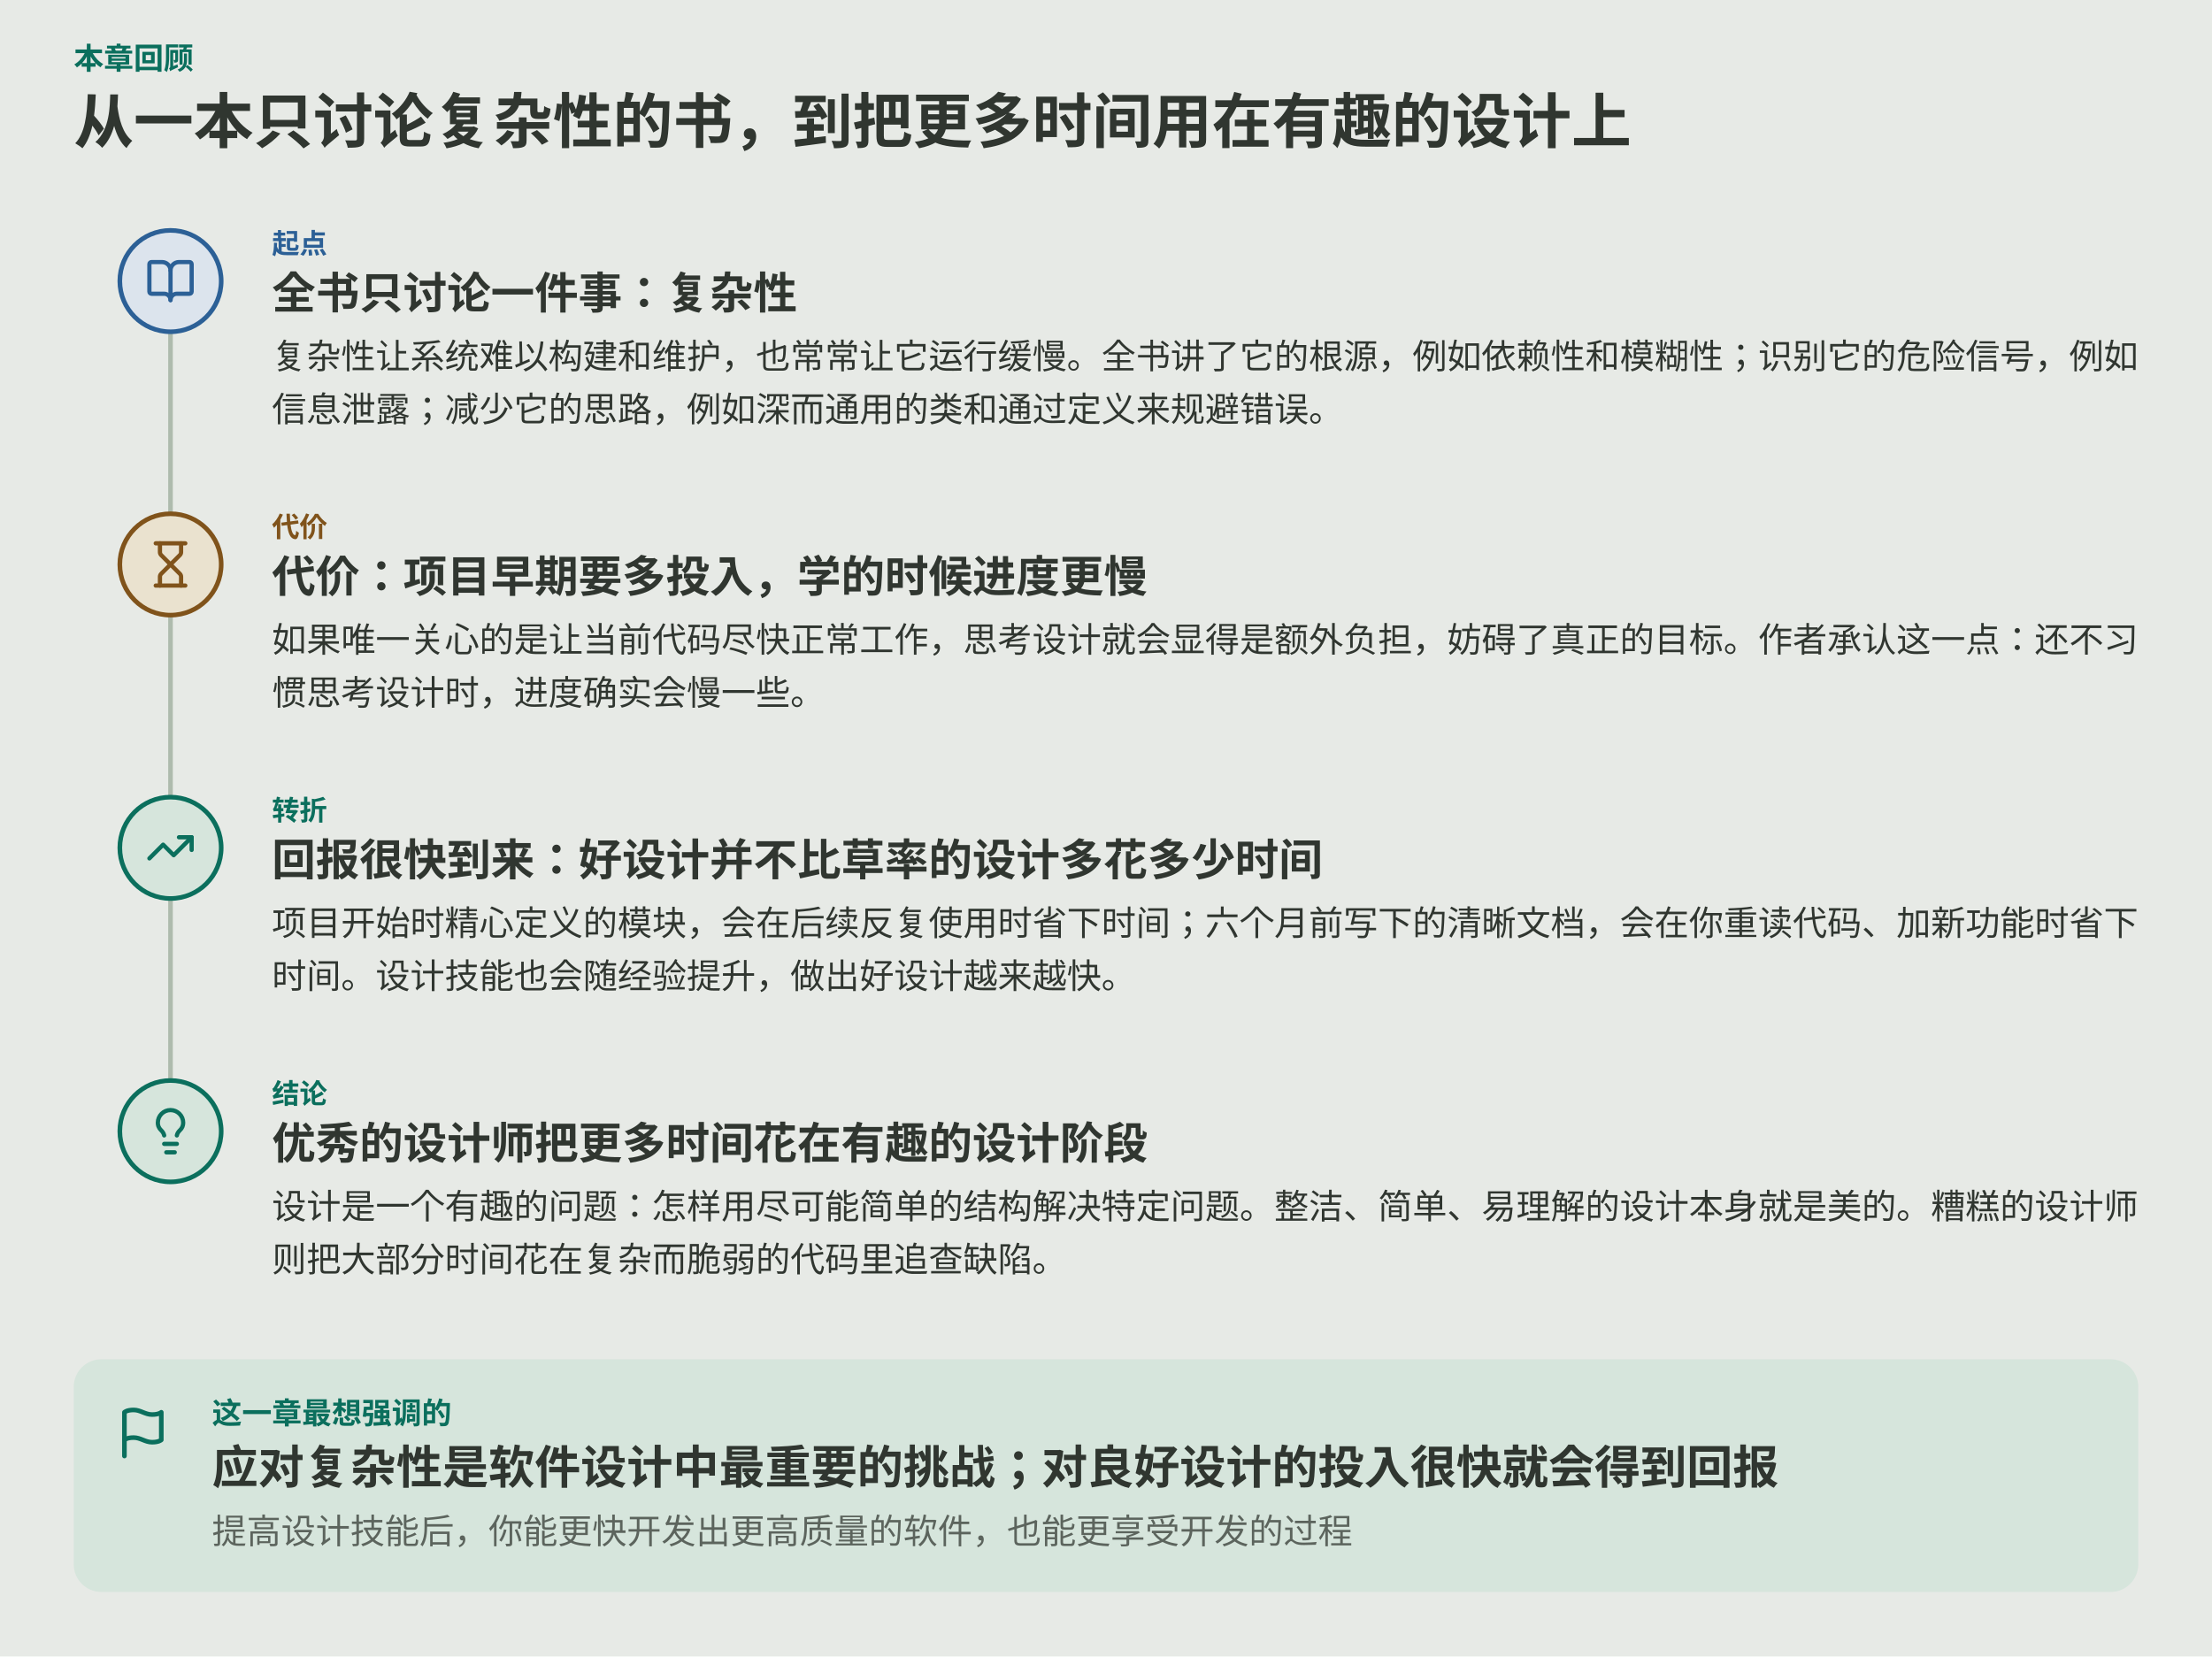
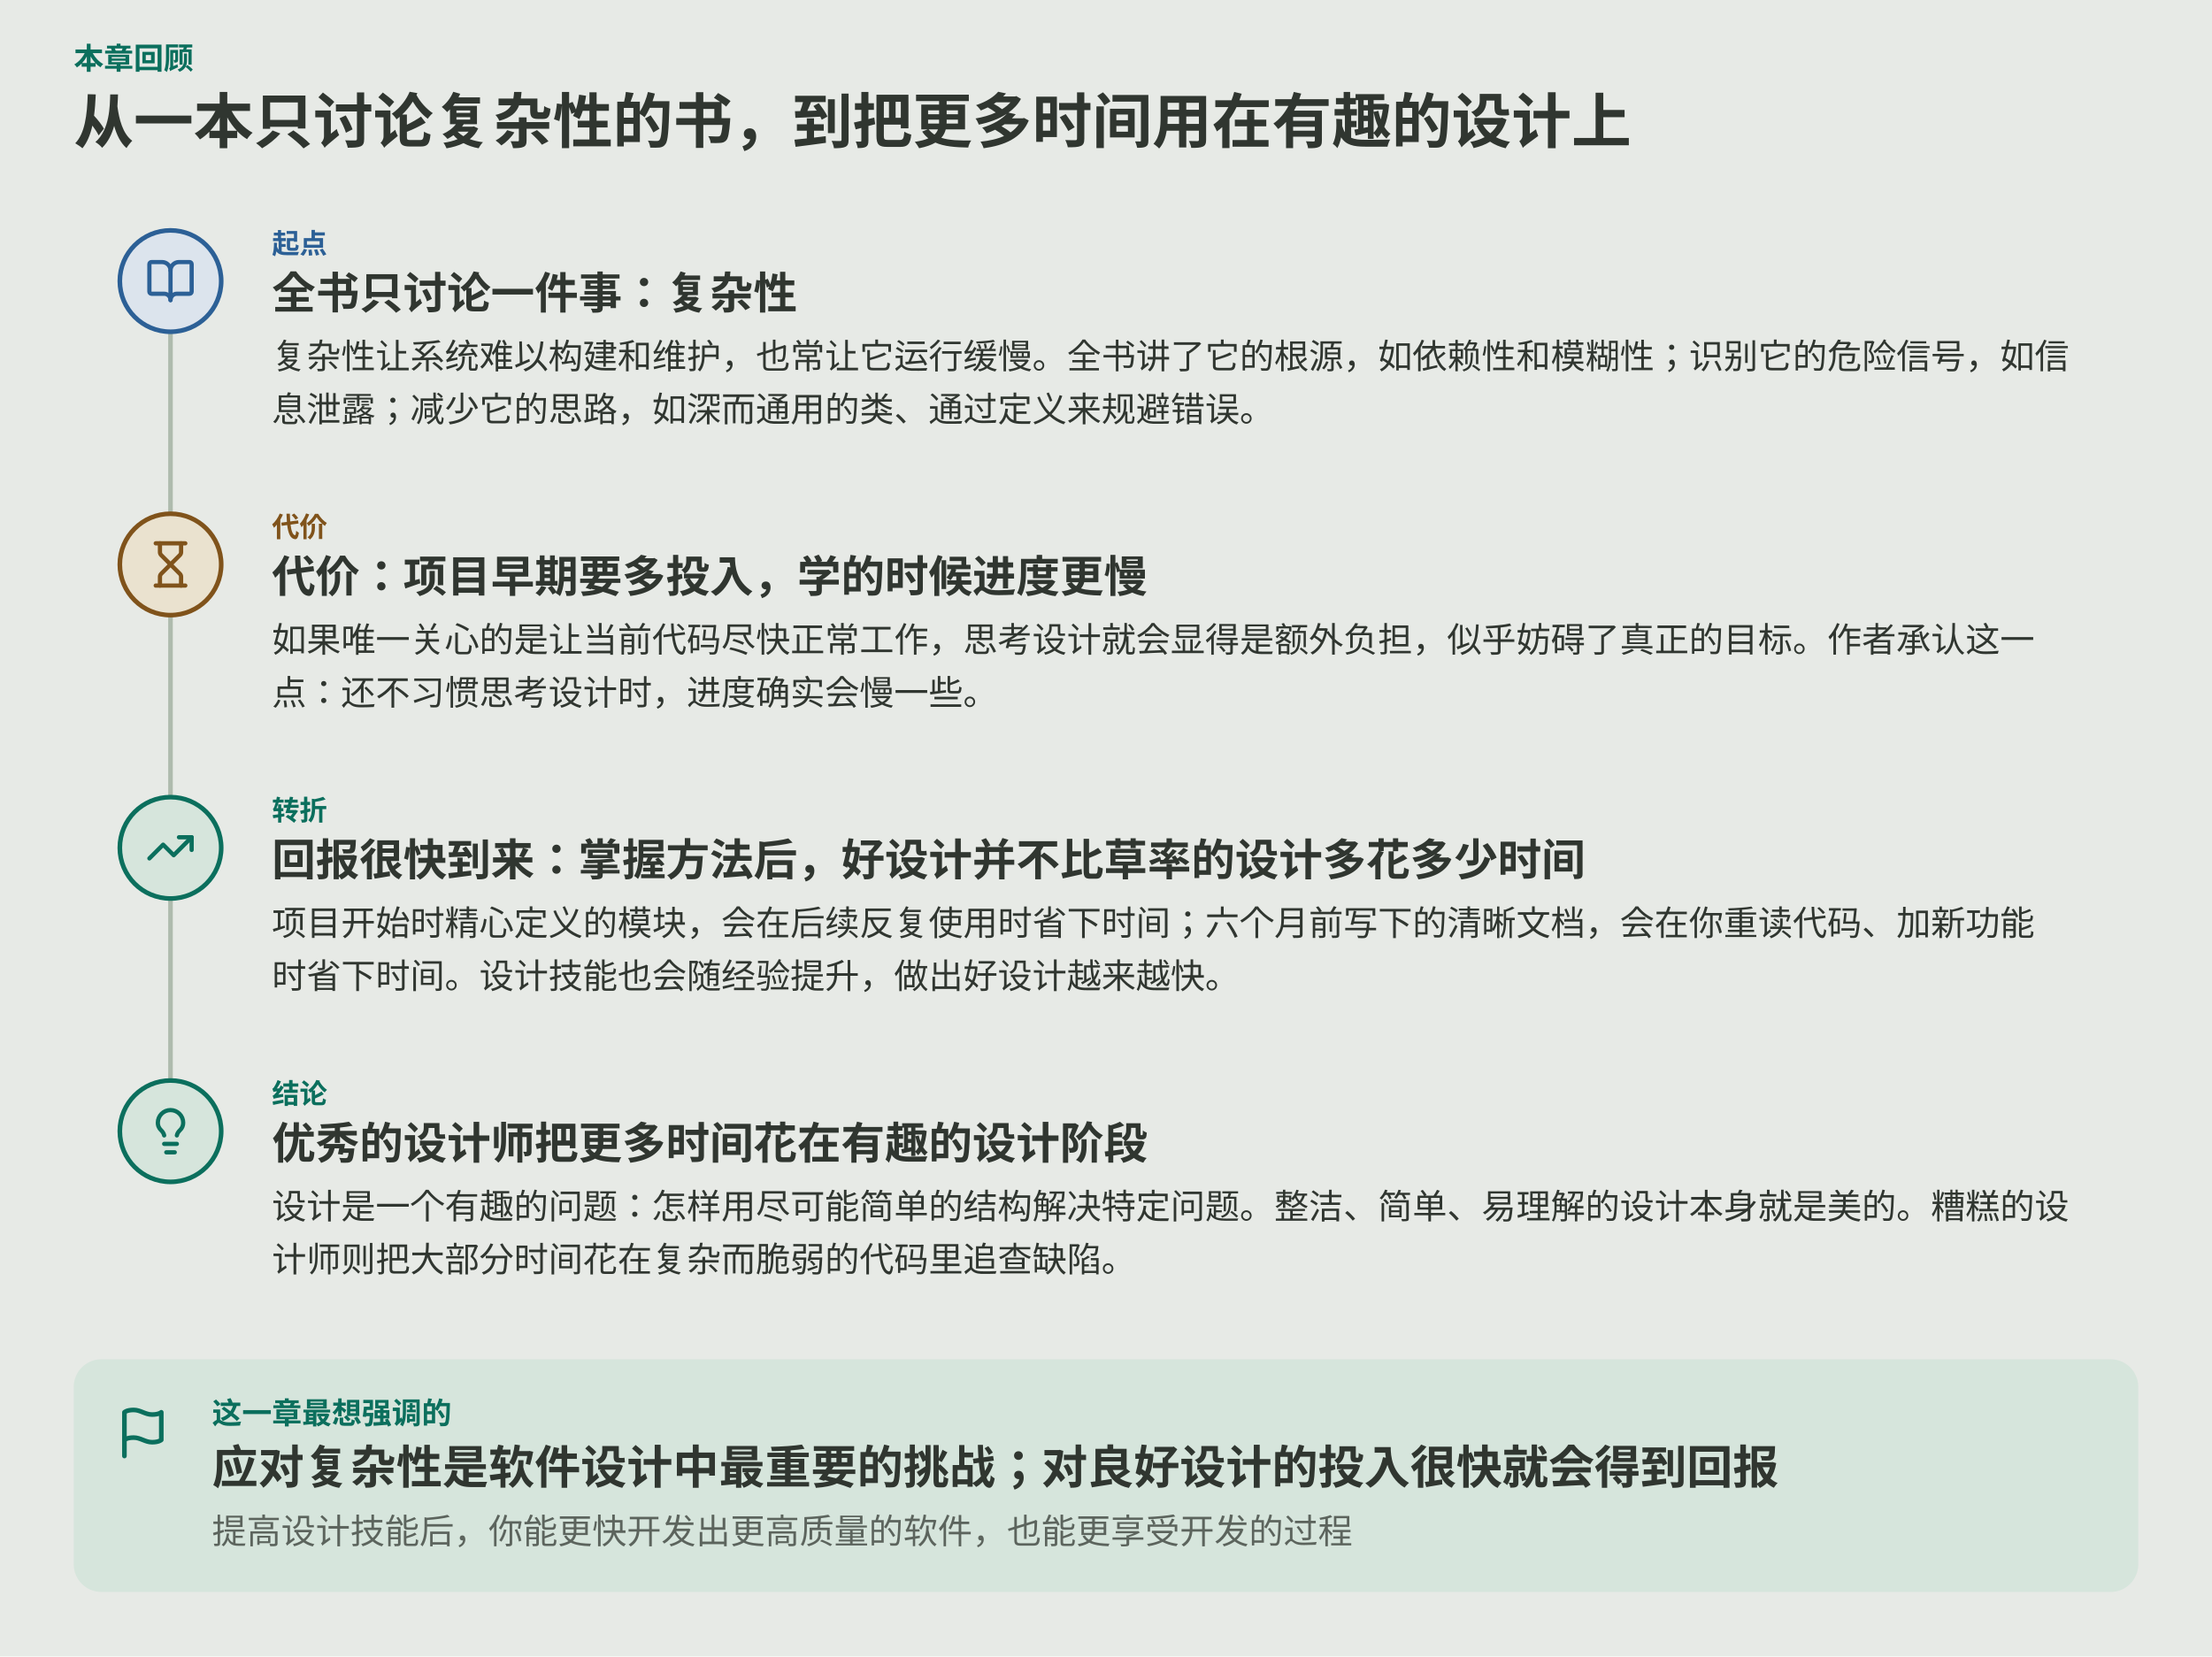
<svg xmlns="http://www.w3.org/2000/svg" viewBox="0 0 960 719" role="img" aria-labelledby="ch22-story-title ch22-story-desc">
  <rect width="960" height="719" fill="var(--diagram-bg,#e7eae6)" />
  <g font-family="system-ui,-apple-system,'PingFang SC','Microsoft YaHei',sans-serif" fill="var(--diagram-ink,#303630)">
    <text x="32.0" y="30.0" font-size="13" font-weight="600" fill="var(--diagram-primary,#0b6f5d)">本章回顾</text>
    <path d="M74 144 V 469" fill="none" stroke="var(--diagram-line,#aebbad)" stroke-width="2" />
    <text x="32.0" y="62.0" font-size="26" font-weight="600">从一本只讨论复杂性的书，到把更多时间用在有趣的设计上</text>
    <circle cx="74.0" cy="122.0" r="22" fill="var(--diagram-secondary-soft,#dce4ed)" stroke="var(--diagram-secondary,#2c6096)" stroke-width="2" />
    <g transform="translate(63.0,111.0) scale(0.917)" fill="none" stroke="var(--diagram-secondary,#2c6096)" stroke-width="2" stroke-linecap="round" stroke-linejoin="round">
      <path d="M12 7v14" />
      <path d="M3 18a1 1 0 0 1-1-1V4a1 1 0 0 1 1-1h5a4 4 0 0 1 4 4 4 4 0 0 1 4-4h5a1 1 0 0 1 1 1v13a1 1 0 0 1-1 1h-6a3 3 0 0 0-3 3 3 3 0 0 0-3-3z" />
    </g>
    <text x="118.0" y="110.0" font-size="12" font-weight="600" fill="var(--diagram-secondary,#2c6096)">起点</text>
    <text x="118.0" y="134.0" font-size="19" font-weight="600">全书只讨论一件事：复杂性</text>
-     <text x="118.0" y="160.0" font-size="15">复杂性让系统难以构建和维护，也常常让它运行缓慢。全书讲了它的根源，例如依赖性和模糊性；识别它的危险信号，例如</text>
-     <text x="118.0" y="183.0" font-size="15">信息泄露；减少它的思路，例如深而通用的类和通过定义来规避错误。</text>
+     <text x="118.0" y="160.0" font-size="15">复杂性让系统难以构建和维护，也常让它运行缓慢。全书讲了它的根源，如依赖性和模糊性；识别它的危险信号，如信</text>
+     <text x="118.0" y="183.0" font-size="15">息泄露；减少它的思路，如深而通用的类、通过定义来规避错误。</text>
    <circle cx="74.0" cy="245.0" r="22" fill="var(--diagram-warm-soft,#eae2cf)" stroke="var(--diagram-warm,#80531b)" stroke-width="2" />
    <g transform="translate(63.0,234.0) scale(0.917)" fill="none" stroke="var(--diagram-warm,#80531b)" stroke-width="2" stroke-linecap="round" stroke-linejoin="round">
      <path d="M5 22h14" />
      <path d="M5 2h14" />
      <path d="M17 22v-4.172a2 2 0 0 0-.586-1.414L12 12l-4.414 4.414A2 2 0 0 0 7 17.828V22" />
      <path d="M7 2v4.172a2 2 0 0 0 .586 1.414L12 12l4.414-4.414A2 2 0 0 0 17 6.172V2" />
    </g>
    <text x="118.0" y="233.0" font-size="12" font-weight="600" fill="var(--diagram-warm,#80531b)">代价</text>
    <text x="118.0" y="257.0" font-size="19" font-weight="600">代价：项目早期要多投入，学的时候进度更慢</text>
-     <text x="118.0" y="283.0" font-size="15">如果唯一关心的是让当前代码尽快正常工作，思考设计就会显得是额外负担，妨碍了真正的目标。作者承认这一点：还不习</text>
-     <text x="118.0" y="306.0" font-size="15">惯思考设计时，进度确实会慢一些。</text>
+     <text x="118.0" y="283.0" font-size="15">如果唯一关心的是让当前代码尽快正常工作，思考设计就会显得是额外负担，似乎妨碍了真正的目标。作者承认这一</text>
+     <text x="118.0" y="306.0" font-size="15">点：还不习惯思考设计时，进度确实会慢一些。</text>
    <circle cx="74.0" cy="368.0" r="22" fill="var(--diagram-primary-soft,#d6e5dc)" stroke="var(--diagram-primary,#0b6f5d)" stroke-width="2" />
    <g transform="translate(63.0,357.0) scale(0.917)" fill="none" stroke="var(--diagram-primary,#0b6f5d)" stroke-width="2" stroke-linecap="round" stroke-linejoin="round">
      <polyline points="22 7 13.5 15.5 8.5 10.5 2 17" />
      <polyline points="16 7 22 7 22 13" />
    </g>
    <text x="118.0" y="356.0" font-size="12" font-weight="600" fill="var(--diagram-primary,#0b6f5d)">转折</text>
-     <text x="118.0" y="380.0" font-size="19" font-weight="600">回报很快到来：好设计并不比草率的设计多花多少时间</text>
-     <text x="118.0" y="406.0" font-size="15">项目开始时精心定义的模块，会在后续反复使用时省下时间；六个月前写下的清晰文档，会在你重读代码、加新功能时省下</text>
-     <text x="118.0" y="429.0" font-size="15">时间。设计技能也会随经验提升，做出好设计越来越快。</text>
+     <text x="118.0" y="380.0" font-size="19" font-weight="600">回报很快到来：掌握方法后，好设计并不比草率的设计多花多少时间</text>
+     <text x="118.0" y="406.0" font-size="15">项目开始时精心定义的模块，会在后续反复使用时省下时间；六个月前写下的清晰文档，会在你重读代码、加新功能</text>
+     <text x="118.0" y="429.0" font-size="15">时省下时间。设计技能也会随经验提升，做出好设计越来越快。</text>
    <circle cx="74.0" cy="491.0" r="22" fill="var(--diagram-primary-soft,#d6e5dc)" stroke="var(--diagram-primary,#0b6f5d)" stroke-width="2" />
    <g transform="translate(63.0,480.0) scale(0.917)" fill="none" stroke="var(--diagram-primary,#0b6f5d)" stroke-width="2" stroke-linecap="round" stroke-linejoin="round">
      <path d="M15 14c.2-1 .7-1.7 1.5-2.5 1-.9 1.5-2.2 1.5-3.5A6 6 0 0 0 6 8c0 1 .2 2.2 1.5 3.5.7.7 1.3 1.5 1.5 2.5" />
      <path d="M9 18h6" />
      <path d="M10 22h4" />
    </g>
    <text x="118.0" y="479.0" font-size="12" font-weight="600" fill="var(--diagram-primary,#0b6f5d)">结论</text>
    <text x="118.0" y="503.0" font-size="19" font-weight="600">优秀的设计师把更多时间花在有趣的设计阶段</text>
-     <text x="118.0" y="529.0" font-size="15">设计是一个有趣的问题：怎样用尽可能简单的结构解决特定问题。整洁、简单、易理解的设计本身就是美的。糟糕的设计师</text>
-     <text x="118.0" y="552.0" font-size="15">则把大部分时间花在复杂而脆弱的代码里追查缺陷。</text>
+     <text x="118.0" y="529.0" font-size="15">设计是一个有趣的问题：怎样用尽可能简单的结构解决特定问题。整洁、简单、易理解的设计本身就是美的。糟糕的设</text>
+     <text x="118.0" y="552.0" font-size="15">计师则把大部分时间花在复杂而脆弱的代码里追查缺陷。</text>
    <rect x="32.0" y="590.0" width="896.0" height="101.0" rx="12" fill="var(--diagram-primary-soft,#d6e5dc)" />
    <g transform="translate(50.0,610.0) scale(1.000)" fill="none" stroke="var(--diagram-primary,#0b6f5d)" stroke-width="2" stroke-linecap="round" stroke-linejoin="round">
      <path d="M4 15s1-1 4-1 5 2 8 2 4-1 4-1V3s-1 1-4 1-5-2-8-2-4 1-4 1z" />
      <line x1="4" x2="4" y1="22" y2="15" />
    </g>
    <text x="92.0" y="618.0" font-size="13" font-weight="600" fill="var(--diagram-primary,#0b6f5d)">这一章最想强调的</text>
    <text x="92.0" y="644.0" font-size="20" font-weight="600">应对复杂性是软件设计中最重要的挑战；对良好设计的投入很快就会得到回报</text>
    <text x="92.0" y="670.0" font-size="15" fill="var(--diagram-muted,#5c645d)">提高设计技能后，你能更快开发出更高质量的软件，也能更享受开发的过程</text>
  </g>
</svg>
